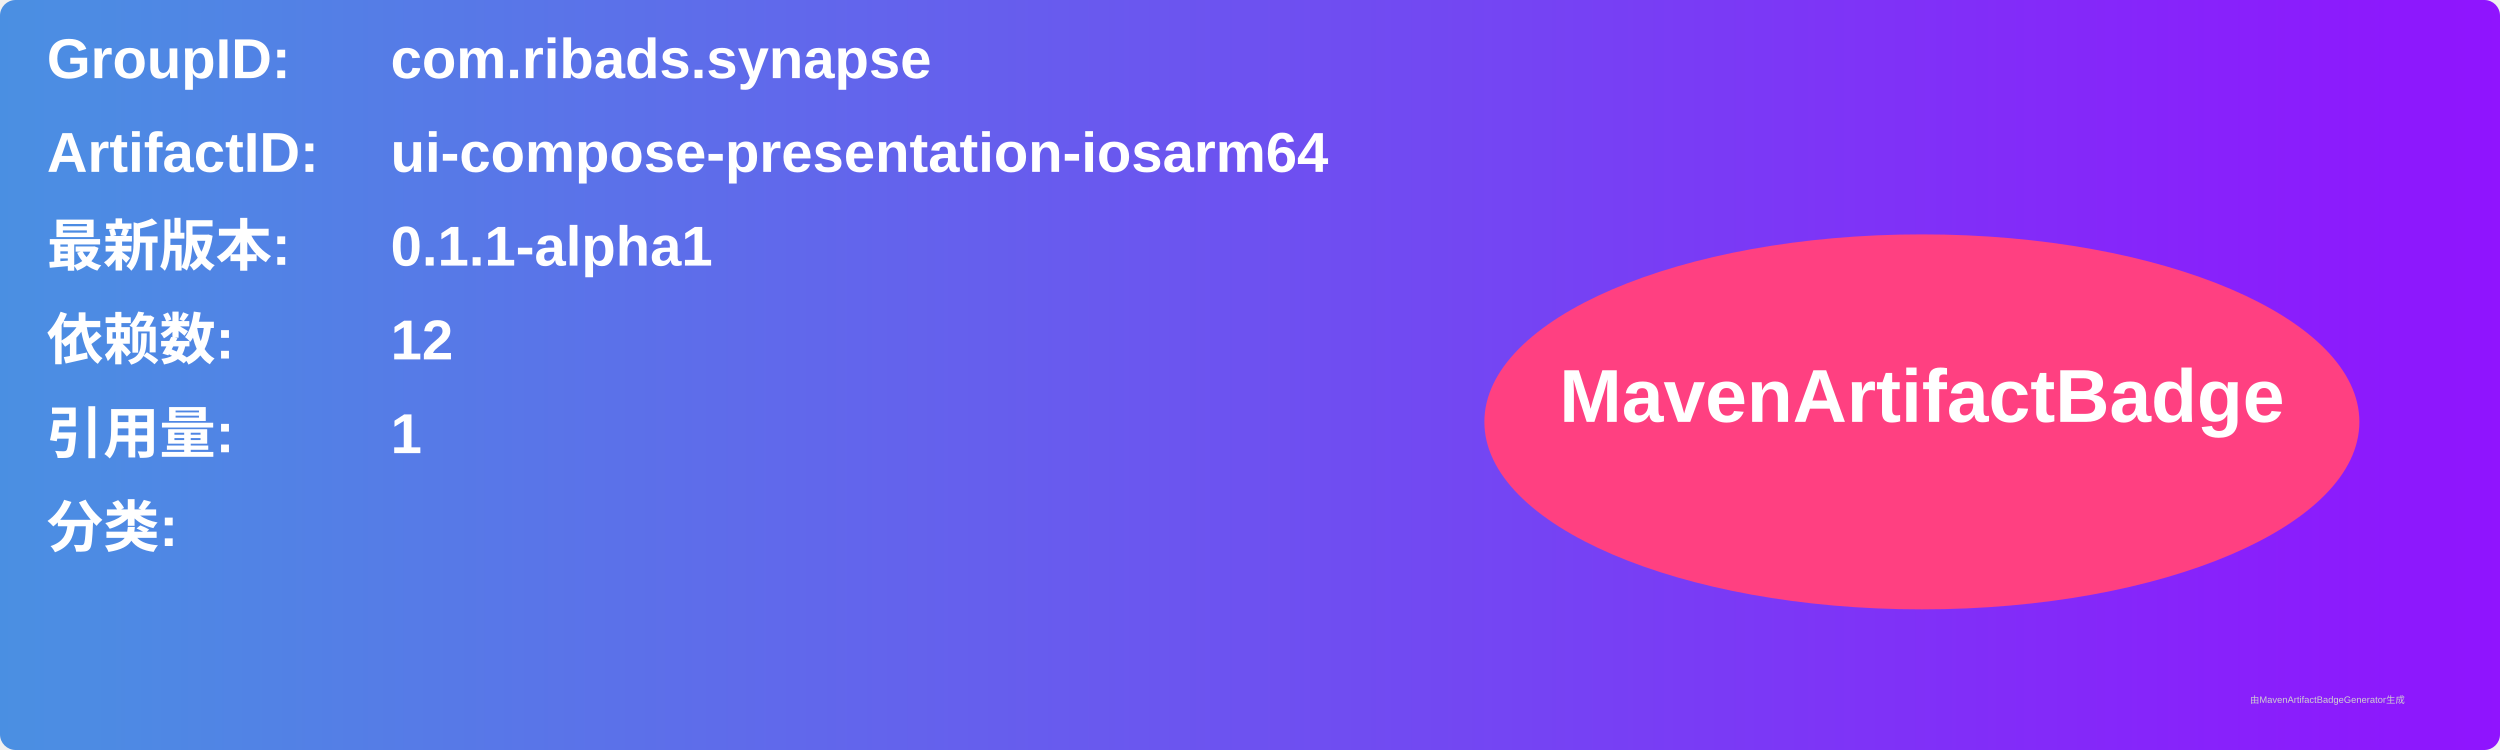
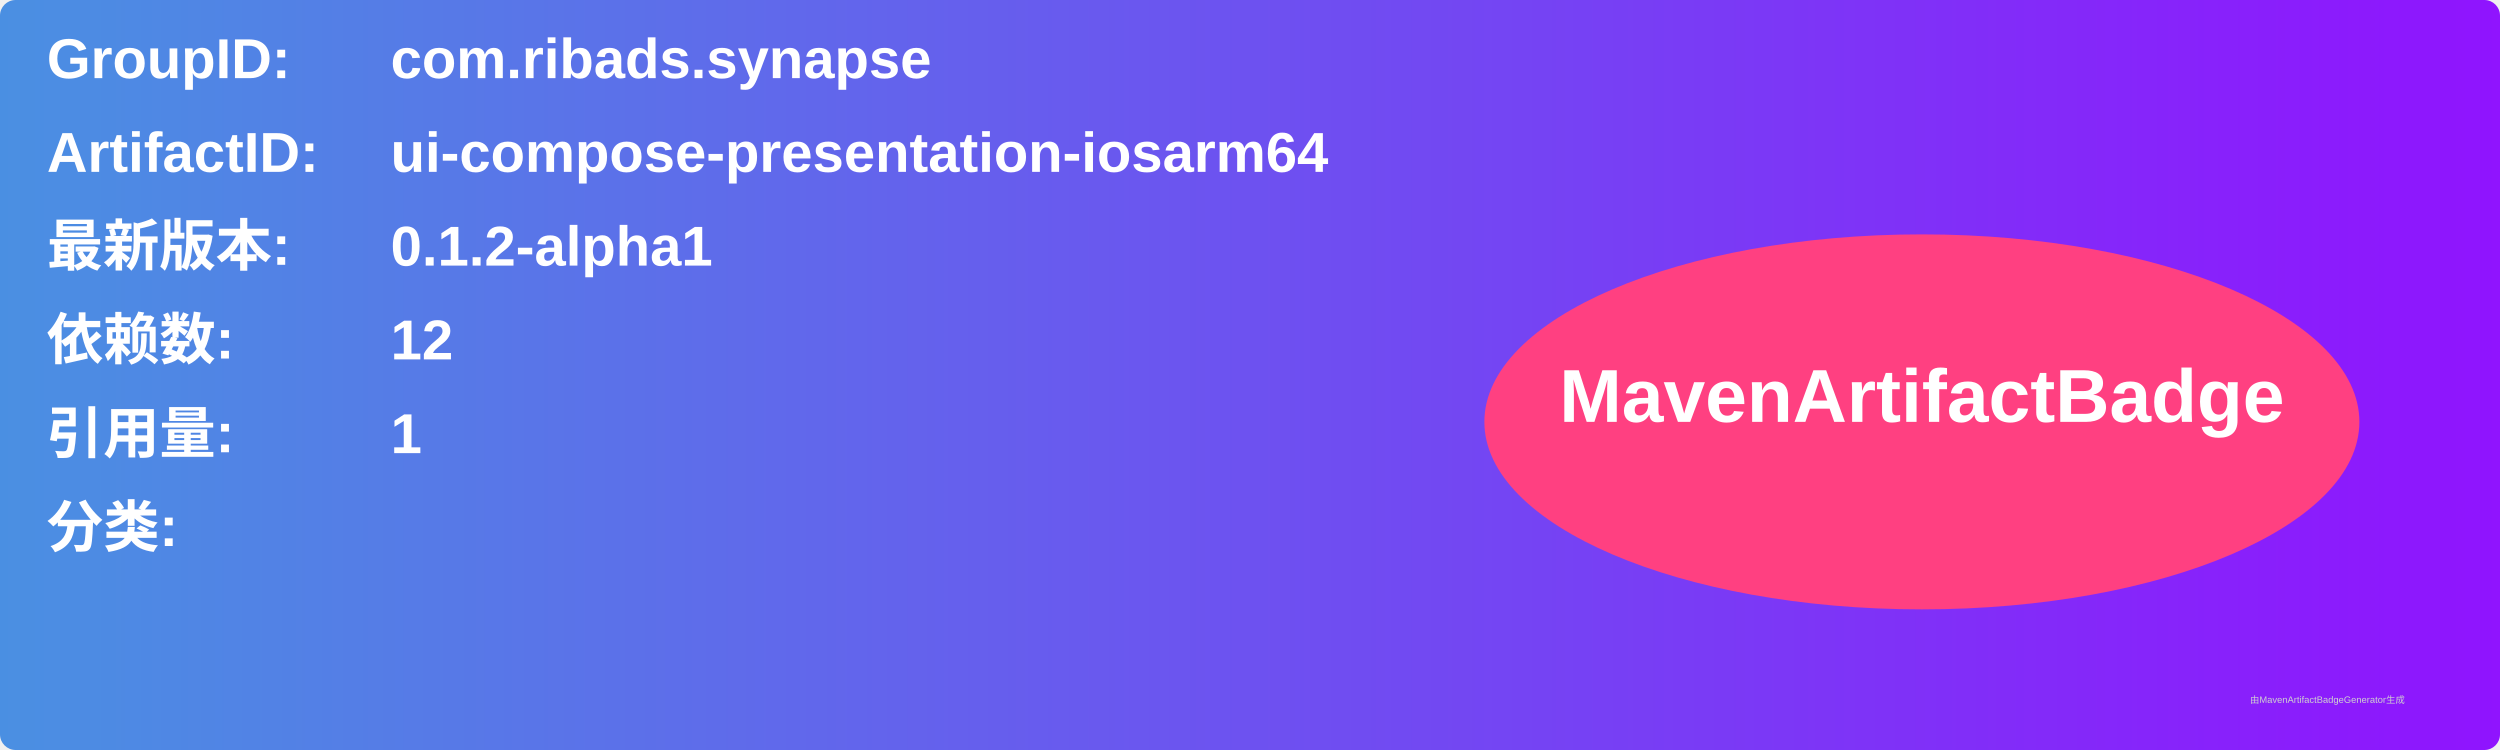
<svg xmlns="http://www.w3.org/2000/svg" width="800" height="240" viewBox="0 0 800 240">
  <linearGradient id="grad" x1="0%" y1="0%" x2="100%" y2="0%">
    <stop offset="0%" stop-color="#4a90e2" />
    <stop offset="100%" stop-color="#9013fe" />
  </linearGradient>
  <rect width="100%" height="100%" rx="5" ry="5" fill="url(#grad)" />
  <g transform="translate(15, 15)">
    <text x="0" y="10" font-family="Arial" font-size="18" fill="white" font-weight="bold" width="260">GroupID:</text>
    <text x="110" y="10" font-family="Arial" font-size="18" fill="white" font-weight="bold" width="460">com.ribads.synapse</text>
    <text x="0" y="40" font-family="Arial" font-size="18" fill="white" font-weight="bold" width="260">ArtifactID:</text>
    <text x="110" y="40" font-family="Arial" font-size="18" fill="white" font-weight="bold" width="460">ui-compose-presentation-iosarm64</text>
    <text x="0" y="70" font-family="Arial" font-size="18" fill="white" font-weight="bold">最新版本:</text>
    <text x="110" y="70" font-family="Arial" font-size="18" fill="white" font-weight="bold">
-       <tspan font-weight="bold">0.1.1-alpha1</tspan>
+       <tspan font-weight="bold">0.1.2-alpha1</tspan>
    </text>
    <text x="0" y="100" font-family="Arial" font-size="18" fill="white" font-weight="bold">依赖数: </text>
    <text x="110" y="100" font-family="Arial" font-size="18" fill="white">
      <tspan font-weight="bold">12</tspan>
    </text>
    <text x="0" y="130" font-family="Arial" font-size="18" fill="white" font-weight="bold">引用量: </text>
    <text x="110" y="130" font-family="Arial" font-size="18" fill="white">
      <tspan font-weight="bold">1</tspan>
    </text>
    <text x="0" y="160" font-family="Arial" font-size="18" fill="white" font-weight="bold">分类:</text>
    <text x="10" y="190" font-family="Arial" font-size="10" fill="white">
      <tspan font-weight="bold" />
    </text>
    <ellipse cx="600" cy="120" rx="140" ry="60" fill="#ff4081" />
    <text x="600" y="120" text-anchor="middle" font-family="Arial" font-size="24" fill="white" font-weight="bold">MavenArtifactBadge</text>
  </g>
  <text x="720" y="225" font-family="Arial" font-size="3" fill="#d0d0d0">由MavenArtifactBadgeGenerator生成</text>
</svg>
